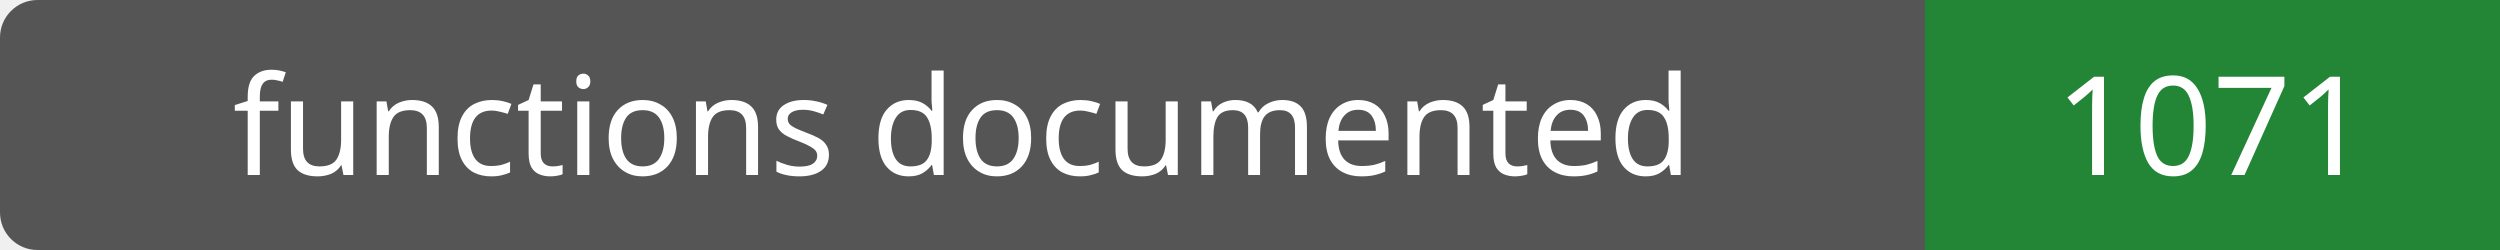
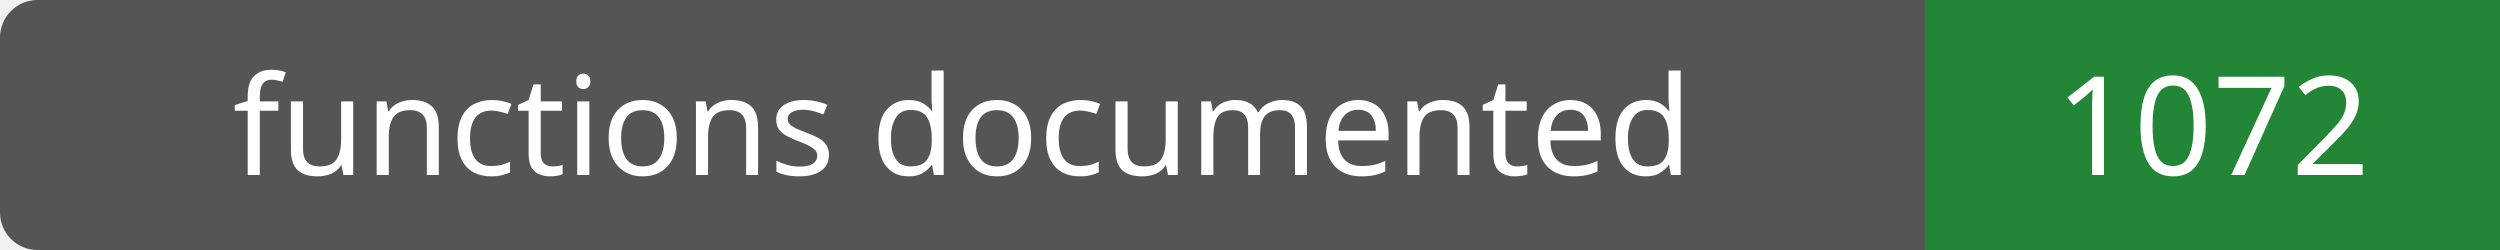
- <svg xmlns="http://www.w3.org/2000/svg" width="200" height="20" role="img" aria-label="functions documented: 1071">
+ <svg xmlns="http://www.w3.org/2000/svg" width="200" height="20" role="img" aria-label="functions documented: 1072">
  <rect width="200" height="20" rx="3" fill="#555" />
  <path fill="#238636" d="M154 0h46v20H154z" />
  <g fill="#fff" text-anchor="middle" font-family="Verdana,sans-serif" font-size="11">
    <text x="77.0" y="14">functions documented</text>
-     <text x="177.0" y="14">1071</text>
+     <text x="177.0" y="14">1072</text>
  </g>
</svg>
